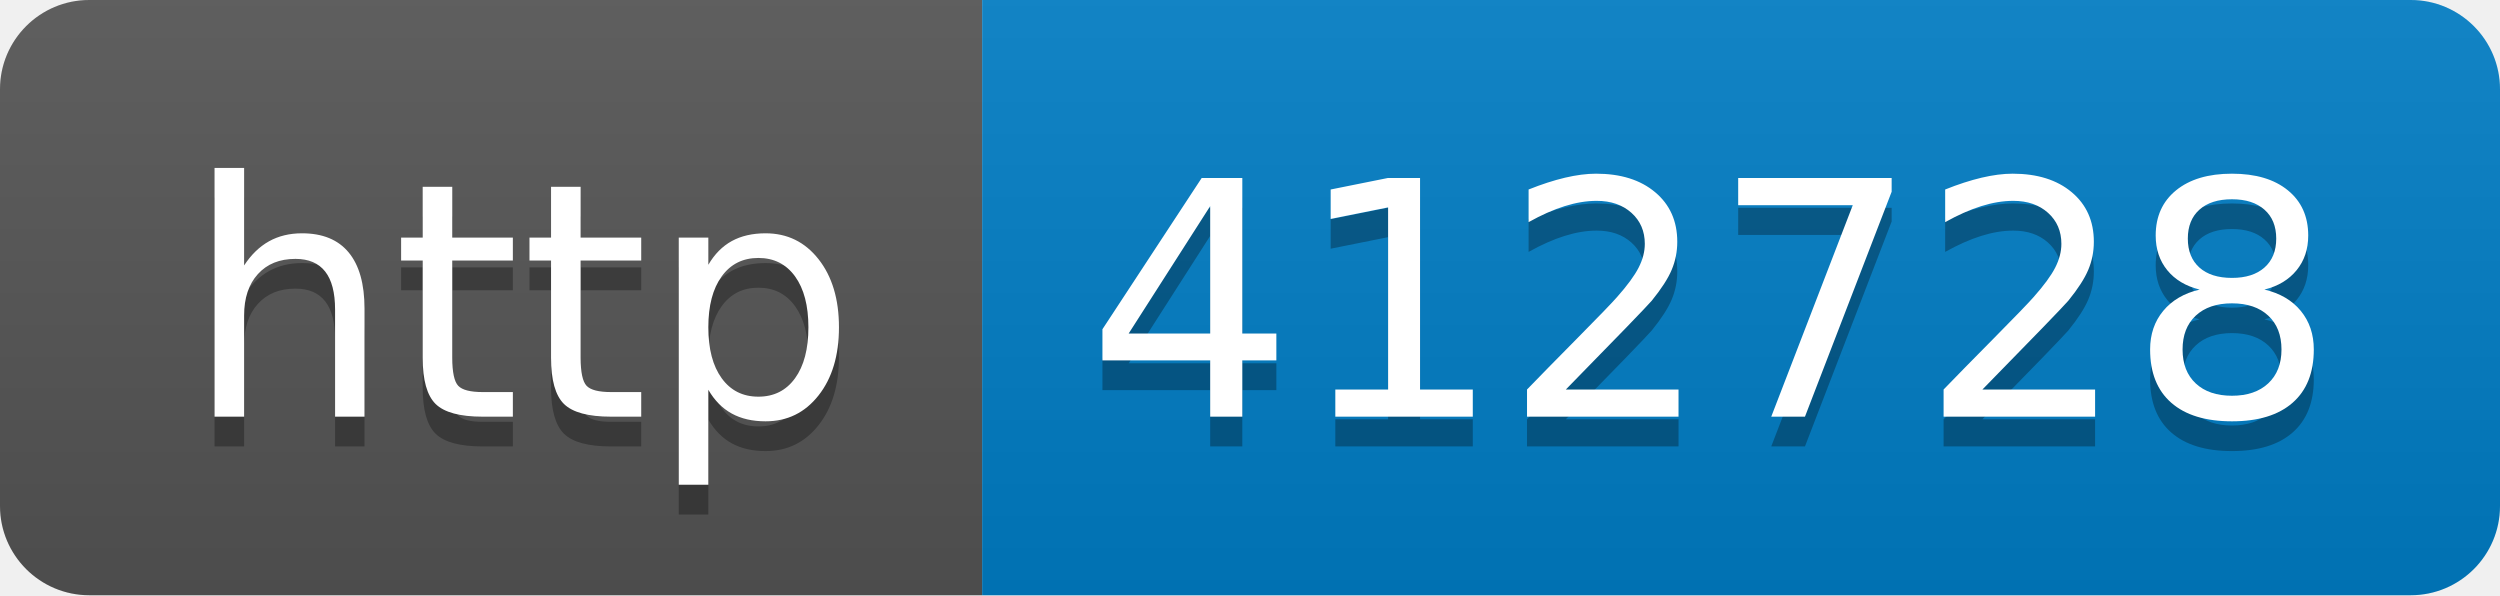
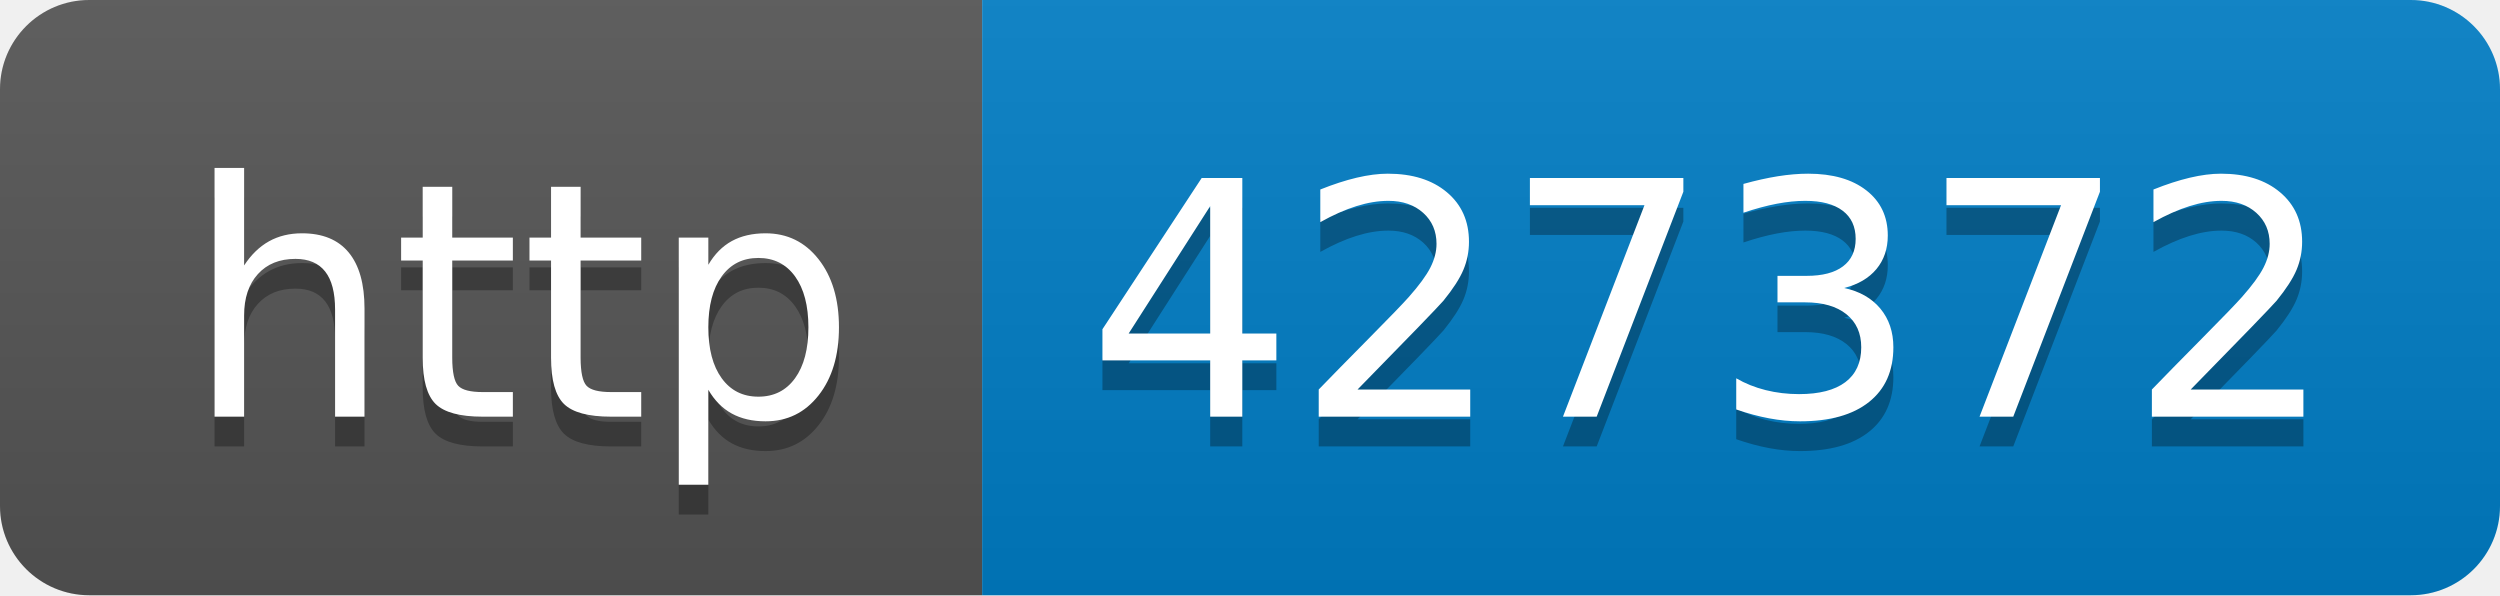
- <svg xmlns="http://www.w3.org/2000/svg" width="84" height="20" role="img" aria-label="http: 412728">
+ <svg xmlns="http://www.w3.org/2000/svg" width="84" height="20" role="img" aria-label="http: 427372">
  <linearGradient id="s" x2="0" y2="100%">
    <stop offset="0" stop-color="#bbb" stop-opacity=".1" />
    <stop offset="1" stop-opacity=".1" />
  </linearGradient>
  <clipPath id="r">
    <rect width="84" height="20" rx="3" fill="#fff" />
  </clipPath>
  <g clip-path="url(#r)">
    <rect width="33" height="20" fill="#555" />
    <rect x="33" width="51" height="20" fill="#007ec6" />
    <rect width="84" height="20" fill="url(#s)" />
  </g>
  <g fill="#fff" text-anchor="middle" font-family="Verdana,Geneva,DejaVu Sans,sans-serif" text-rendering="geometricPrecision" font-size="110">
    <text aria-hidden="true" x="175" y="150" fill="#010101" fill-opacity=".3" transform="scale(.1)" textLength="230">http</text>
    <text x="175" y="140" transform="scale(.1)" fill="#fff" textLength="230">http</text>
-     <text aria-hidden="true" x="575" y="150" fill="#010101" fill-opacity=".3" transform="scale(.1)" textLength="410">412728</text>
-     <text x="575" y="140" transform="scale(.1)" fill="#fff" textLength="410">412728</text>
+     <text aria-hidden="true" x="575" y="150" fill="#010101" fill-opacity=".3" transform="scale(.1)" textLength="410">427372</text>
+     <text x="575" y="140" transform="scale(.1)" fill="#fff" textLength="410">427372</text>
  </g>
</svg>
